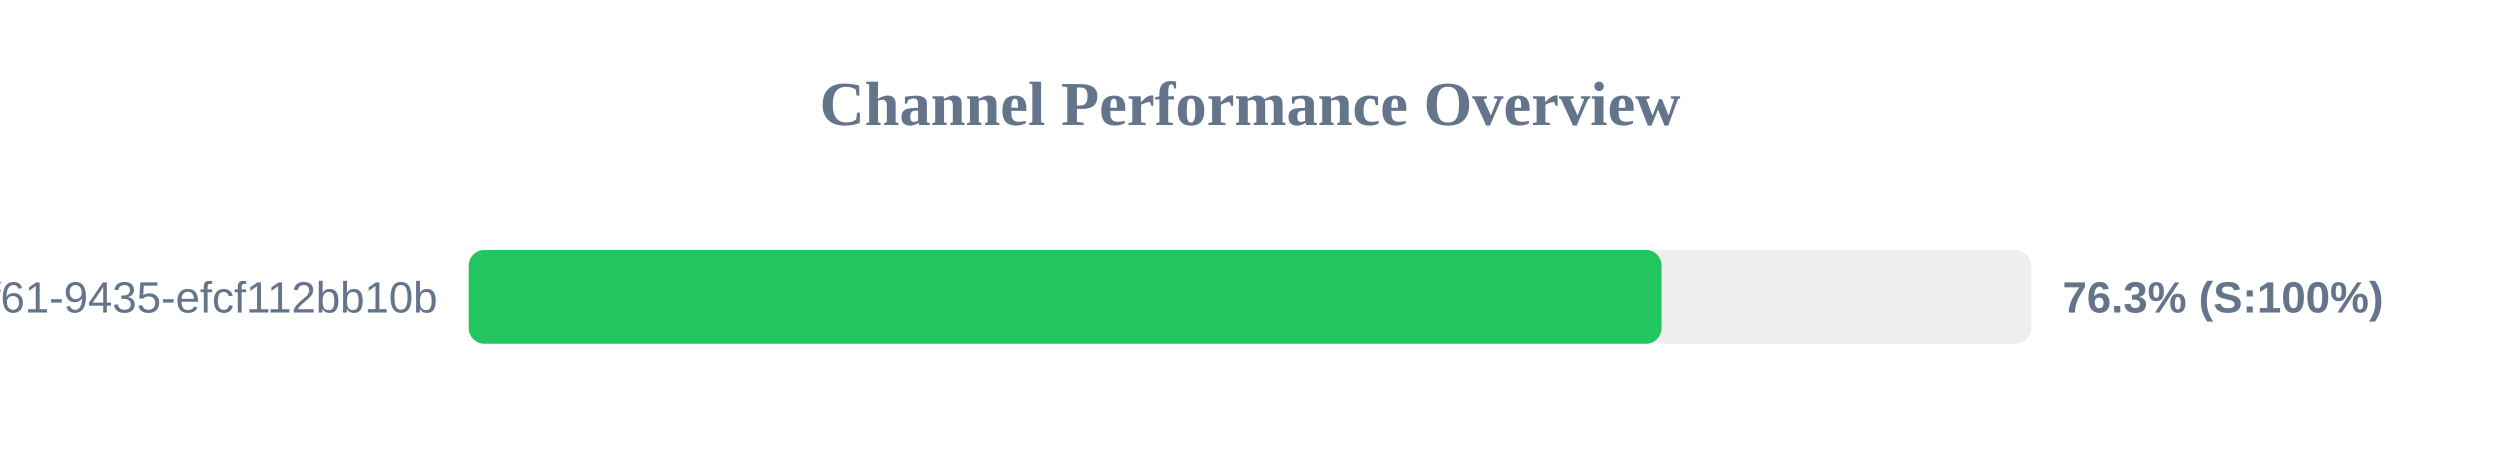
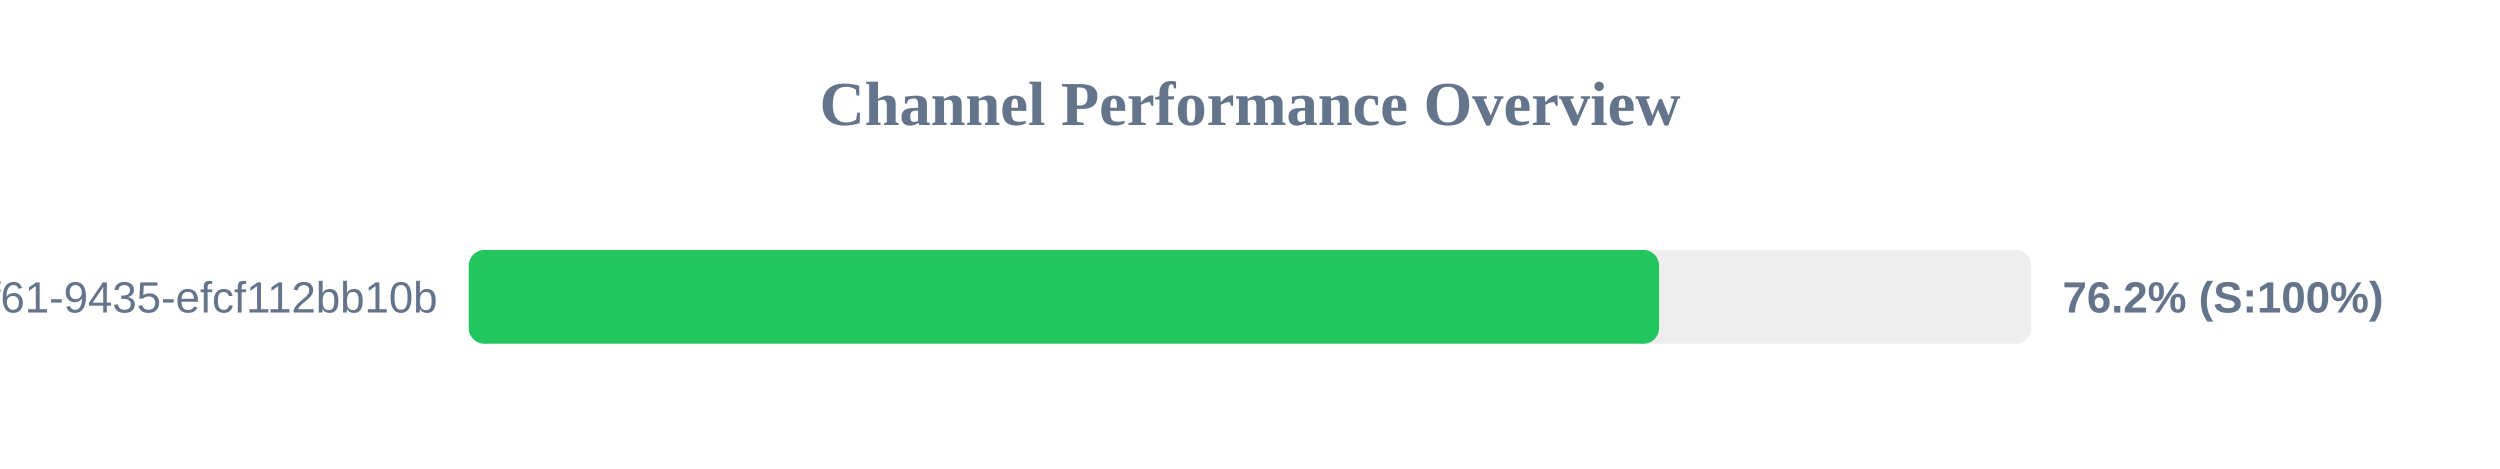
<svg xmlns="http://www.w3.org/2000/svg" width="800" height="150" version="1.1">
  <style>
        .row { font: 14px Arial; fill: #64748b; }
        .score { font: bold 14px Arial; fill: #64748b; }
    </style>
  <text x="400" y="40" text-anchor="middle" font-size="20px" font-weight="bold" fill="#64748b">Channel Performance Overview</text>
  <rect x="150" y="80" width="500" height="30" fill="#eee" rx="5" />
-   <rect x="150" y="80" width="381.7" height="30" fill="#22c55e" rx="5" />
+   <rect x="150" y="80" width="380.9" height="30" fill="#22c55e" rx="5" />
  <text x="140" y="100" text-anchor="end" class="row">?uuid=07c122ad-50b2-4f61-9435-efcf112bb10b</text>
-   <text x="660" y="100" text-anchor="start" class="score">76.3% (S:100%)</text>
+   <text x="660" y="100" text-anchor="start" class="score">76.2% (S:100%)</text>
</svg>
